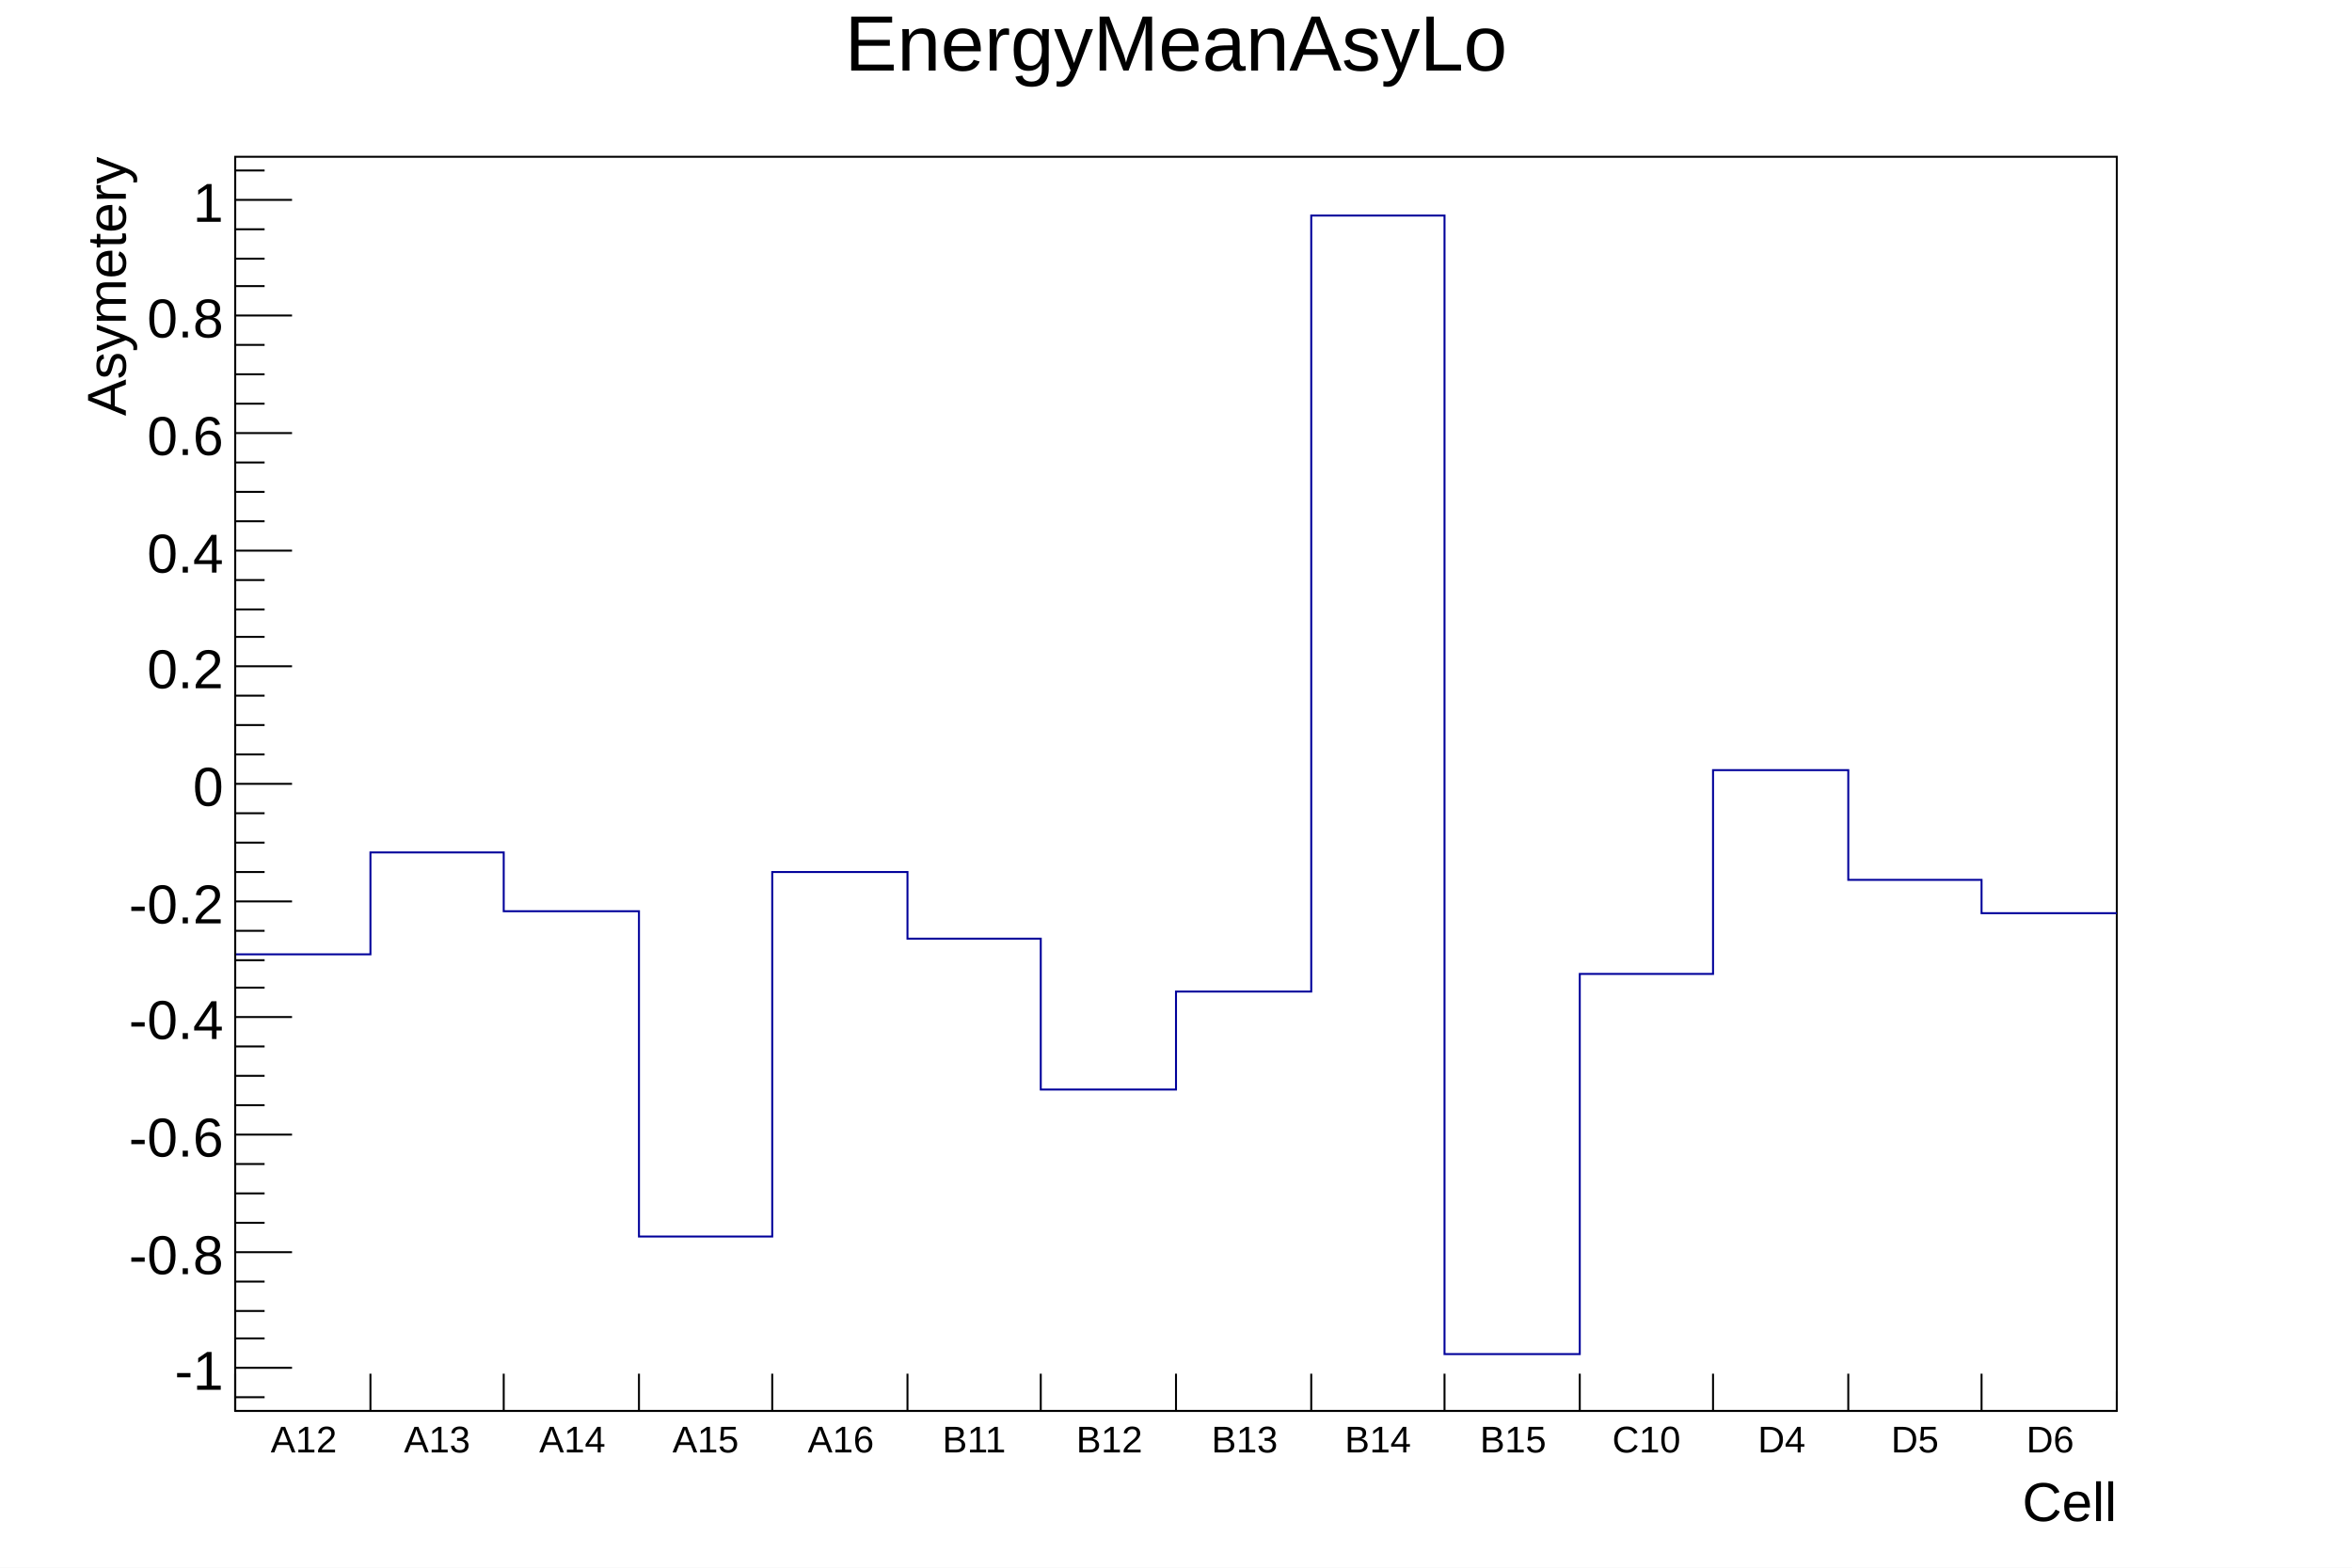
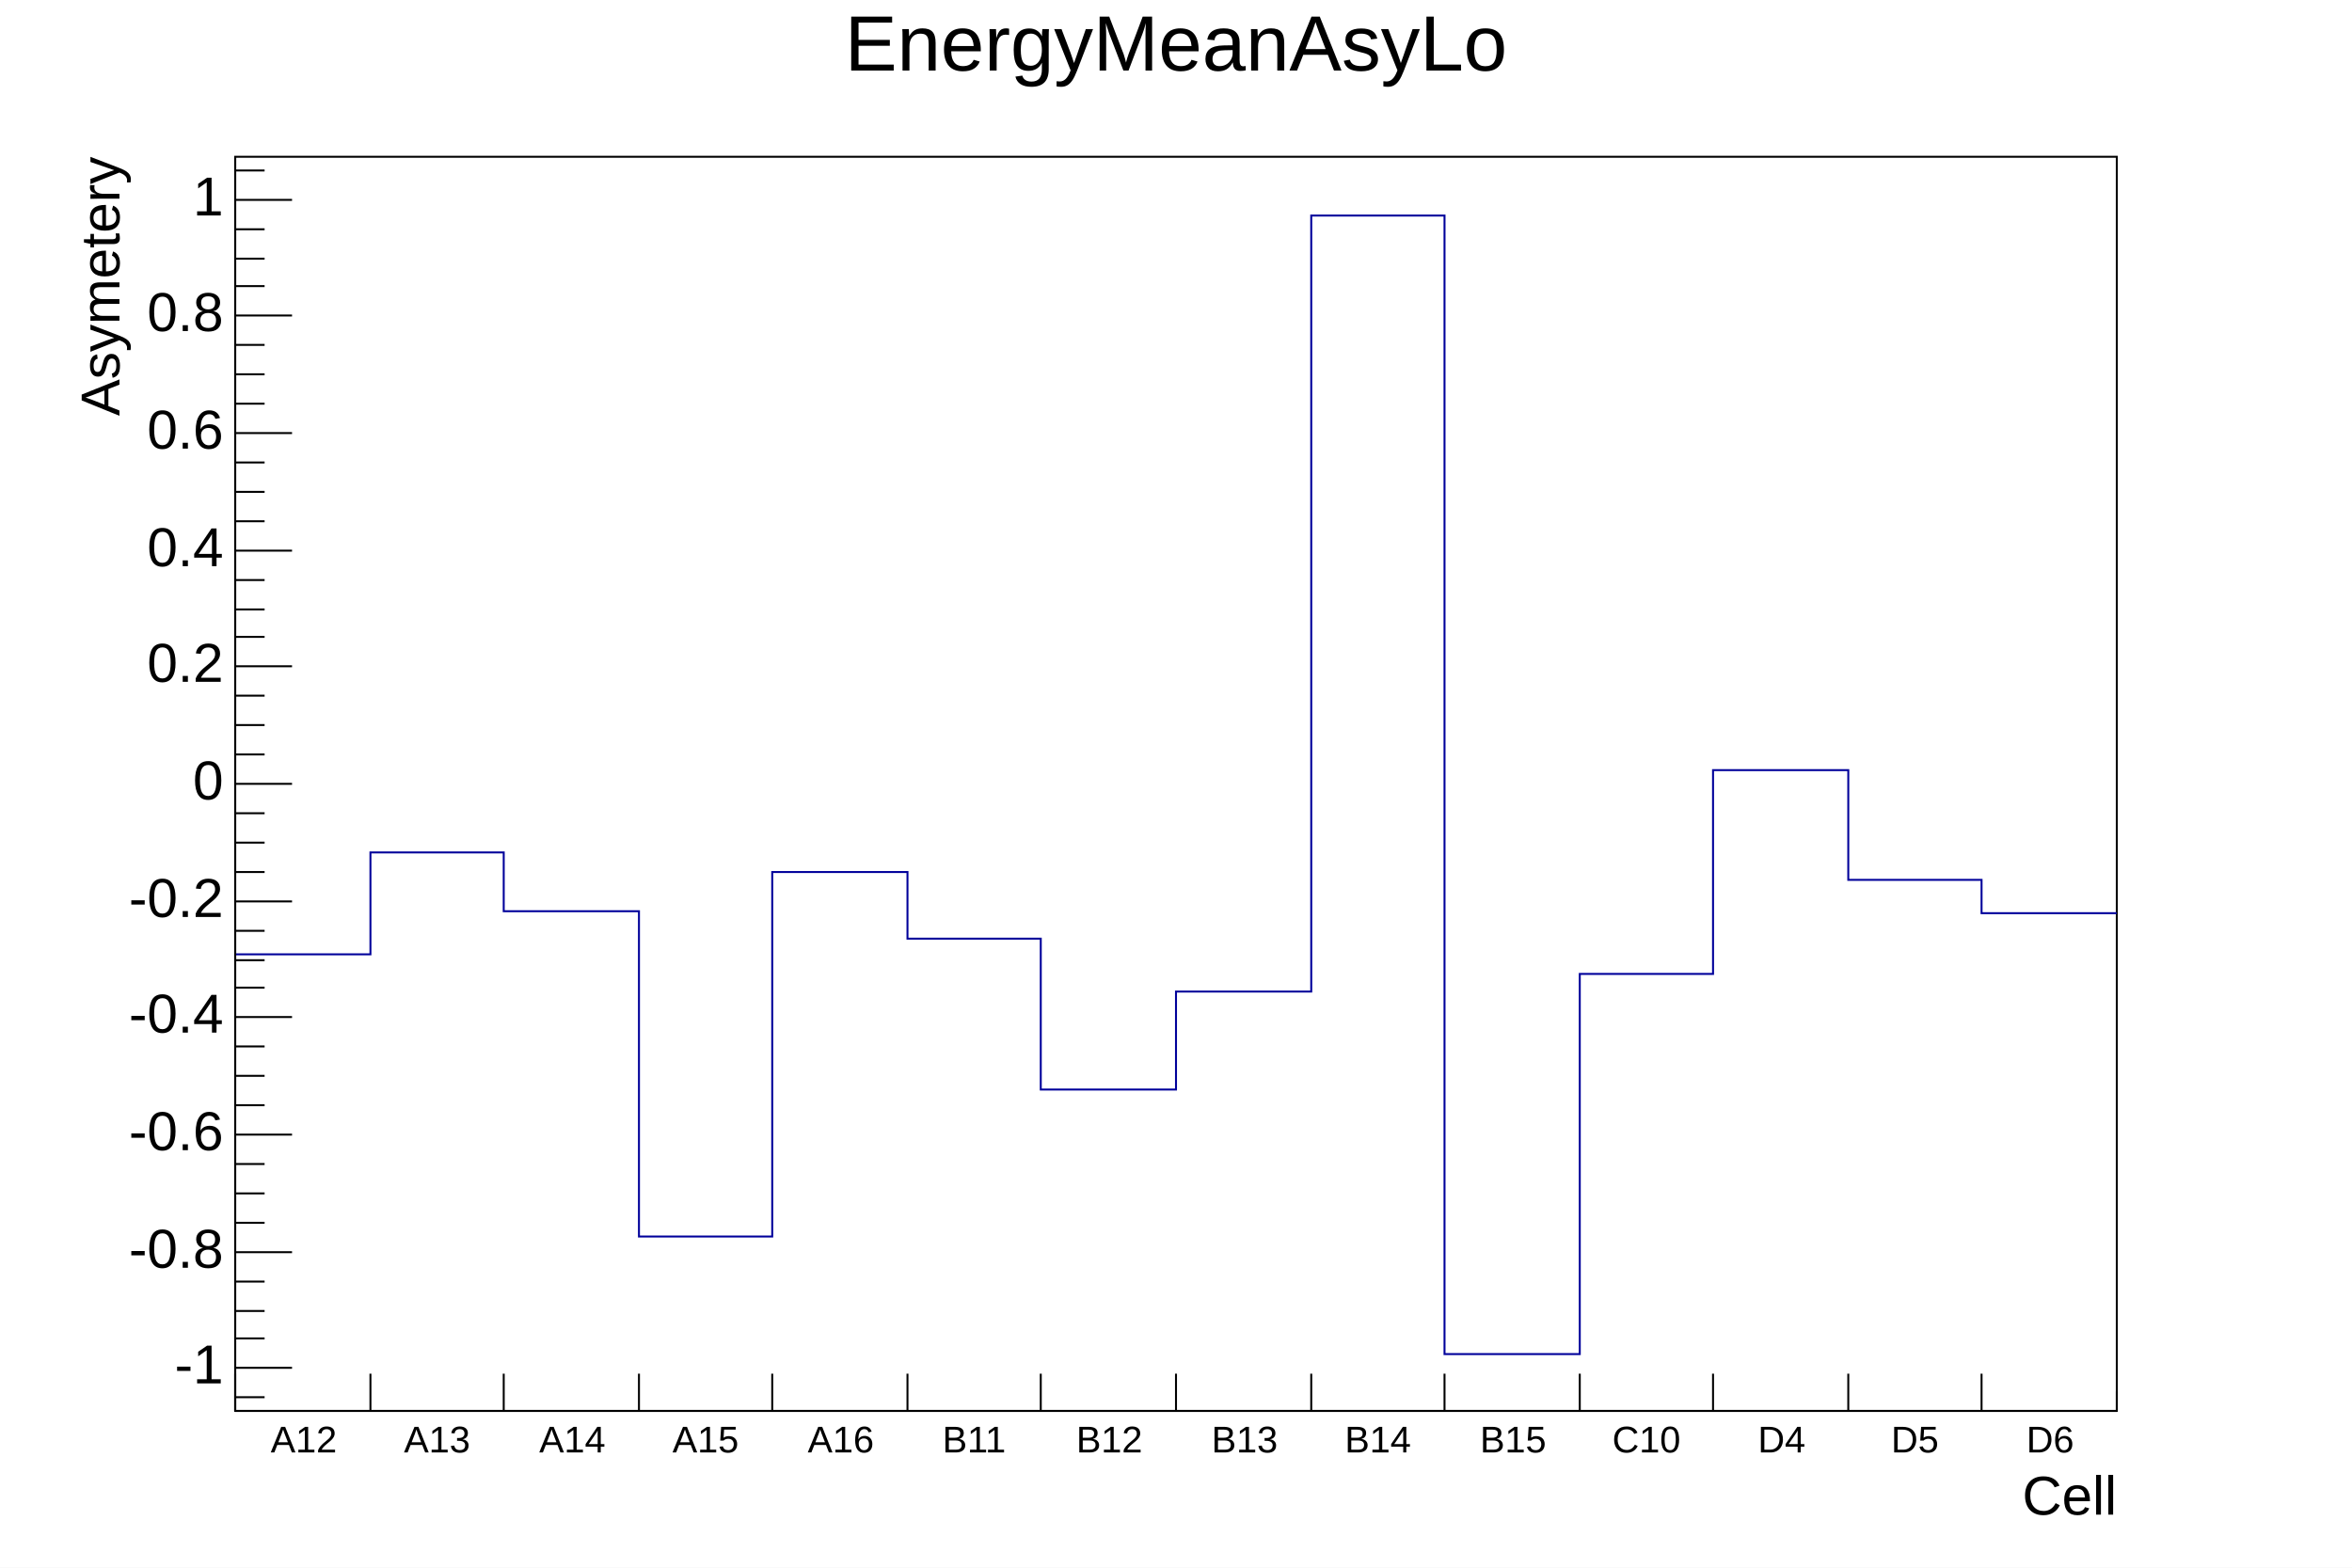
- <svg xmlns="http://www.w3.org/2000/svg" viewBox="0 0 1200 800" preserveAspectRatio="none" width="1200" height="800">
+ <svg xmlns="http://www.w3.org/2000/svg" viewBox="0 0 1200 800" preserveAspectRatio="none">
  <path d="M0,0H1200V800H0Z" style="fill: white;" />
  <g>
    <g transform="translate(120,80)">
      <path d="M0,0H960V640H0Z" style="fill: white; stroke: black; stroke-width: 1;" />
      <svg x="0" y="0" overflow="hidden" width="960" height="640" viewBox="0 0 960 640">
        <g>
-           <path d="M0,407h69v-52h68v30h69v166h68v-186h69v34h68v77h69v-50h69v-396h68v581h69v-194h68v-104h69v56h68v17h69" style="stroke-linejoin: miter; stroke: #00009a; stroke-width: 1; fill: none;" />
+           <path d="M0,407h69v-52h68v30h69v166h68v-186h69v34h68v77h69v-50h69v-396h68v581h69v-194h68v-104h69v56h68v17h69" style="stroke-linejoin: miter; stroke: rgb(0, 0, 154); stroke-width: 1; fill: none;" />
        </g>
      </svg>
      <g>
        <g transform="translate(0,640)">
          <path d="M0,0h960M0,-19V0M69,-19V0M137,-19V0M206,-19V0M274,-19V0M343,-19V0M411,-19V0M480,-19V0M549,-19V0M617,-19V0M686,-19V0M754,-19V0M823,-19V0M891,-19V0M960,-10V0" style="stroke: black; stroke-width: 1;" />
-           <g font-family="Arial" font-size="19" space="preserve" fill="black" text-anchor="middle">
-             <text dy=".8em" transform="translate(35,6)">
-        A12
-       </text>
-             <text dy=".8em" transform="translate(103,6)">
-        A13
-       </text>
-             <text dy=".8em" transform="translate(172,6)">
-        A14
-       </text>
-             <text dy=".8em" transform="translate(240,6)">
-        A15
-       </text>
-             <text dy=".8em" transform="translate(309,6)">
-        A16
-       </text>
-             <text dy=".8em" transform="translate(377,6)">
-        B11
-       </text>
-             <text dy=".8em" transform="translate(446,6)">
-        B12
-       </text>
-             <text dy=".8em" transform="translate(515,6)">
-        B13
-       </text>
-             <text dy=".8em" transform="translate(583,6)">
-        B14
-       </text>
-             <text dy=".8em" transform="translate(652,6)">
-        B15
-       </text>
-             <text dy=".8em" transform="translate(720,6)">
-        C10
-       </text>
-             <text dy=".8em" transform="translate(789,6)">
-        D4
-       </text>
-             <text dy=".8em" transform="translate(857,6)">
-        D5
-       </text>
-             <text dy=".8em" transform="translate(926,6)">
-        D6
-       </text>
+           <g font-family="Arial" font-size="19" xml:space="preserve" fill="black" text-anchor="middle">
+             <text dy=".8em" transform="translate(35,6)">A12</text>
+             <text dy=".8em" transform="translate(103,6)">A13</text>
+             <text dy=".8em" transform="translate(172,6)">A14</text>
+             <text dy=".8em" transform="translate(240,6)">A15</text>
+             <text dy=".8em" transform="translate(309,6)">A16</text>
+             <text dy=".8em" transform="translate(377,6)">B11</text>
+             <text dy=".8em" transform="translate(446,6)">B12</text>
+             <text dy=".8em" transform="translate(515,6)">B13</text>
+             <text dy=".8em" transform="translate(583,6)">B14</text>
+             <text dy=".8em" transform="translate(652,6)">B15</text>
+             <text dy=".8em" transform="translate(720,6)">C10</text>
+             <text dy=".8em" transform="translate(789,6)">D4</text>
+             <text dy=".8em" transform="translate(857,6)">D5</text>
+             <text dy=".8em" transform="translate(926,6)">D6</text>
          </g>
-           <g font-family="Arial" font-size="28" space="preserve" transform="translate(960,45)">
-             <text fill="black" text-anchor="end" dy=".4em">
-        Cell
-       </text>
+           <g font-family="Arial" font-size="28" xml:space="preserve" transform="translate(960,45)">
+             <text fill="black" text-anchor="end" dominant-baseline="middle">Cell</text>
          </g>
        </g>
        <g>
          <path d="M0,0v640M15,633H0M29,618H0M15,603H0M15,589H0M15,574H0M29,559H0M15,544H0M15,529H0M15,514H0M29,499H0M15,484H0M15,469H0M15,454H0M29,439H0M15,424H0M15,410H0M15,395H0M29,380H0M15,365H0M15,350H0M15,335H0M29,320H0M15,305H0M15,290H0M15,275H0M29,260H0M15,245H0M15,231H0M15,216H0M29,201H0M15,186H0M15,171H0M15,156H0M29,141H0M15,126H0M15,111H0M15,96H0M29,81H0M15,66H0M15,52H0M15,37H0M29,22H0M15,7H0" style="stroke: black; stroke-width: 1;" />
-           <g font-family="Arial" font-size="28" space="preserve" fill="black" text-anchor="end">
-             <text dy=".4em" transform="translate(-6,618)">
-        -1
-       </text>
-             <text dy=".4em" transform="translate(-6,559)">
-        -0.8
-       </text>
-             <text dy=".4em" transform="translate(-6,499)">
-        -0.6
-       </text>
-             <text dy=".4em" transform="translate(-6,439)">
-        -0.4
-       </text>
-             <text dy=".4em" transform="translate(-6,380)">
-        -0.2
-       </text>
-             <text dy=".4em" transform="translate(-6,320)">
-        0
-       </text>
-             <text dy=".4em" transform="translate(-6,260)">
-        0.2
-       </text>
-             <text dy=".4em" transform="translate(-6,201)">
-        0.4
-       </text>
-             <text dy=".4em" transform="translate(-6,141)">
-        0.6
-       </text>
-             <text dy=".4em" transform="translate(-6,81)">
-        0.8
-       </text>
-             <text dy=".4em" transform="translate(-6,22)">
-        1
-       </text>
+           <g font-family="Arial" font-size="28" xml:space="preserve" fill="black" text-anchor="end">
+             <text dominant-baseline="middle" transform="translate(-6,618)">-1</text>
+             <text dominant-baseline="middle" transform="translate(-6,559)">-0.8</text>
+             <text dominant-baseline="middle" transform="translate(-6,499)">-0.6</text>
+             <text dominant-baseline="middle" transform="translate(-6,439)">-0.4</text>
+             <text dominant-baseline="middle" transform="translate(-6,380)">-0.2</text>
+             <text dominant-baseline="middle" transform="translate(-6,320)">0</text>
+             <text dominant-baseline="middle" transform="translate(-6,260)">0.2</text>
+             <text dominant-baseline="middle" transform="translate(-6,201)">0.4</text>
+             <text dominant-baseline="middle" transform="translate(-6,141)">0.6</text>
+             <text dominant-baseline="middle" transform="translate(-6,81)">0.8</text>
+             <text dominant-baseline="middle" transform="translate(-6,22)">1</text>
          </g>
-           <g font-family="Arial" font-size="28" space="preserve" transform="translate(-67)">
-             <text fill="black" text-anchor="end" dy=".4em" transform="rotate(270)">
-        Asymetery
-       </text>
+           <g font-family="Arial" font-size="28" xml:space="preserve" transform="translate(-67)">
+             <text fill="black" text-anchor="end" dominant-baseline="middle" transform="rotate(270)">Asymetery</text>
          </g>
        </g>
      </g>
    </g>
-     <g transform="translate(120,4)" font-family="Arial" font-size="40" space="preserve">
-       <text fill="black" text-anchor="middle" dy=".8em" transform="translate(480)">
-     EnergyMeanAsyLo
-    </text>
+     <g transform="translate(120,4)" font-family="Arial" font-size="40" xml:space="preserve">
+       <text fill="black" text-anchor="middle" dy=".8em" transform="translate(480)">EnergyMeanAsyLo</text>
    </g>
  </g>
</svg>
